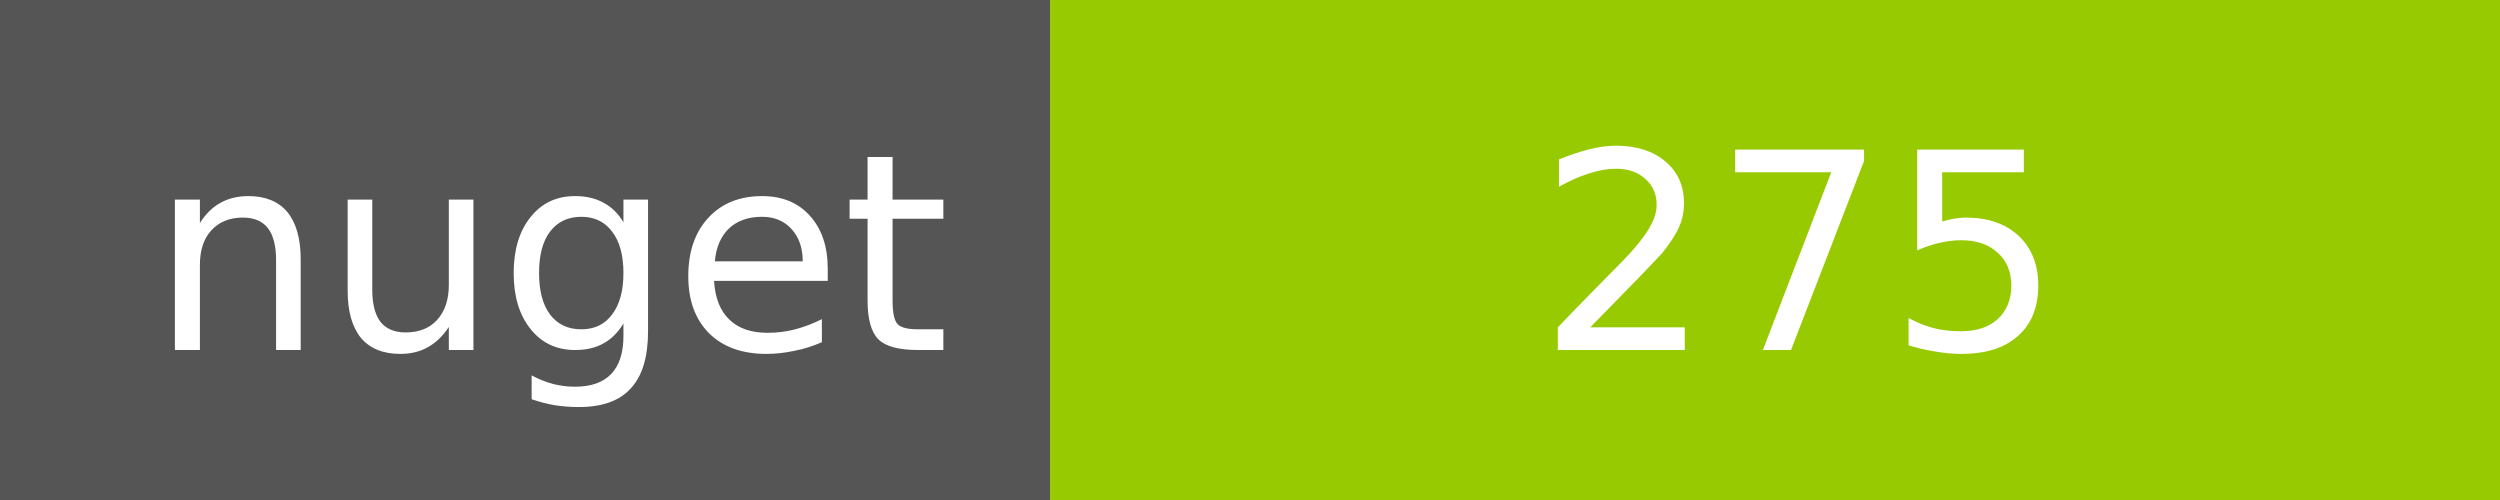
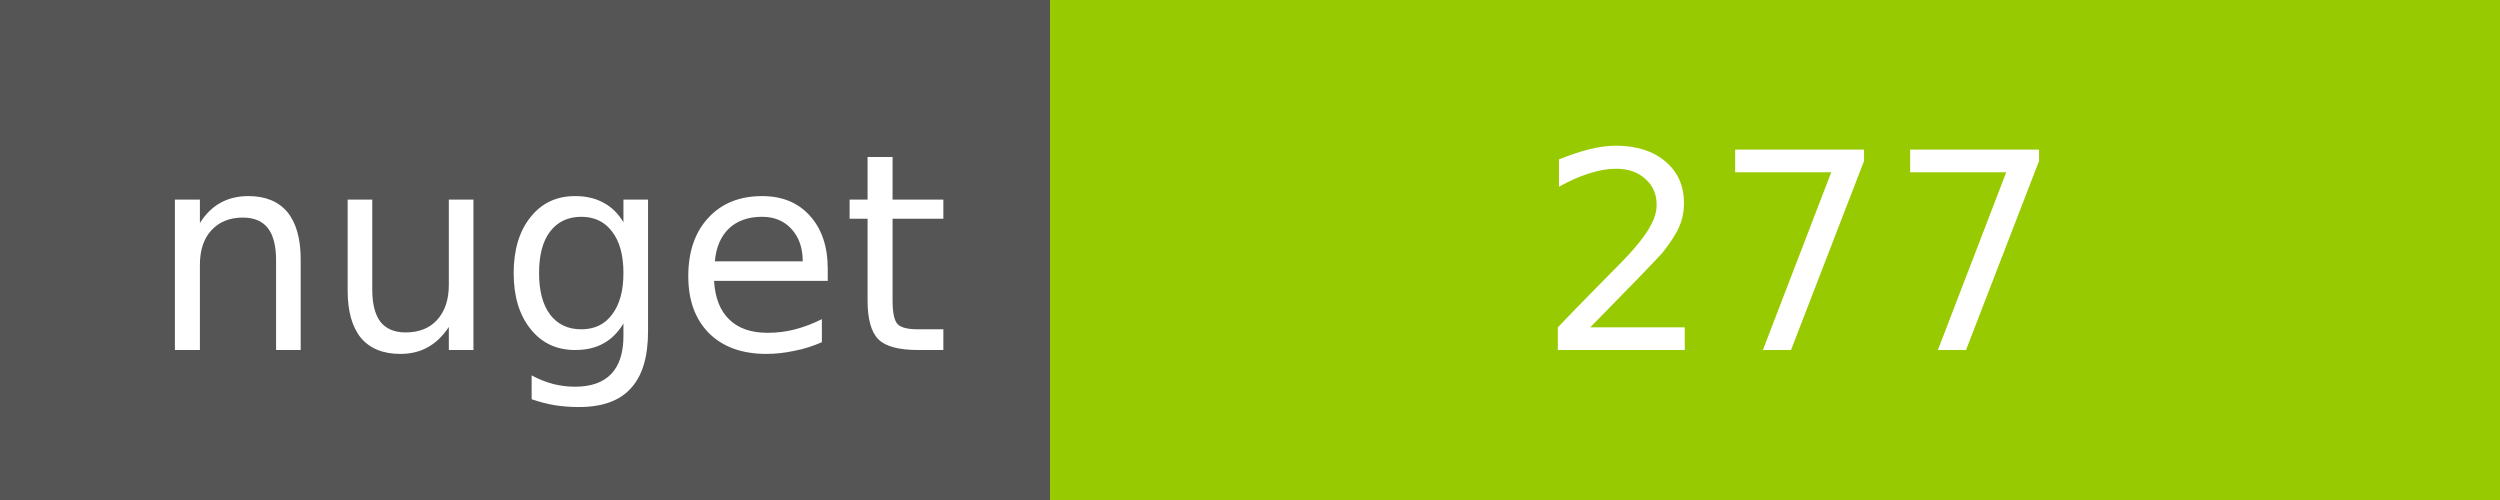
<svg xmlns="http://www.w3.org/2000/svg" width="100" height="20">
  <g shape-rendering="crispEdges">
    <path fill="#555" d="M0 0h42v20H0z" />
    <path fill="#97CA00" d="M42 0h58v20H42z" />
  </g>
  <g fill="#fff" text-anchor="middle" font-family="DejaVu Sans,Verdana,Geneva,sans-serif" font-size="11">
    <text x="22" y="14">nuget</text>
-     <text x="72" y="14">275</text>
+     <text x="72" y="14">277</text>
  </g>
</svg>
